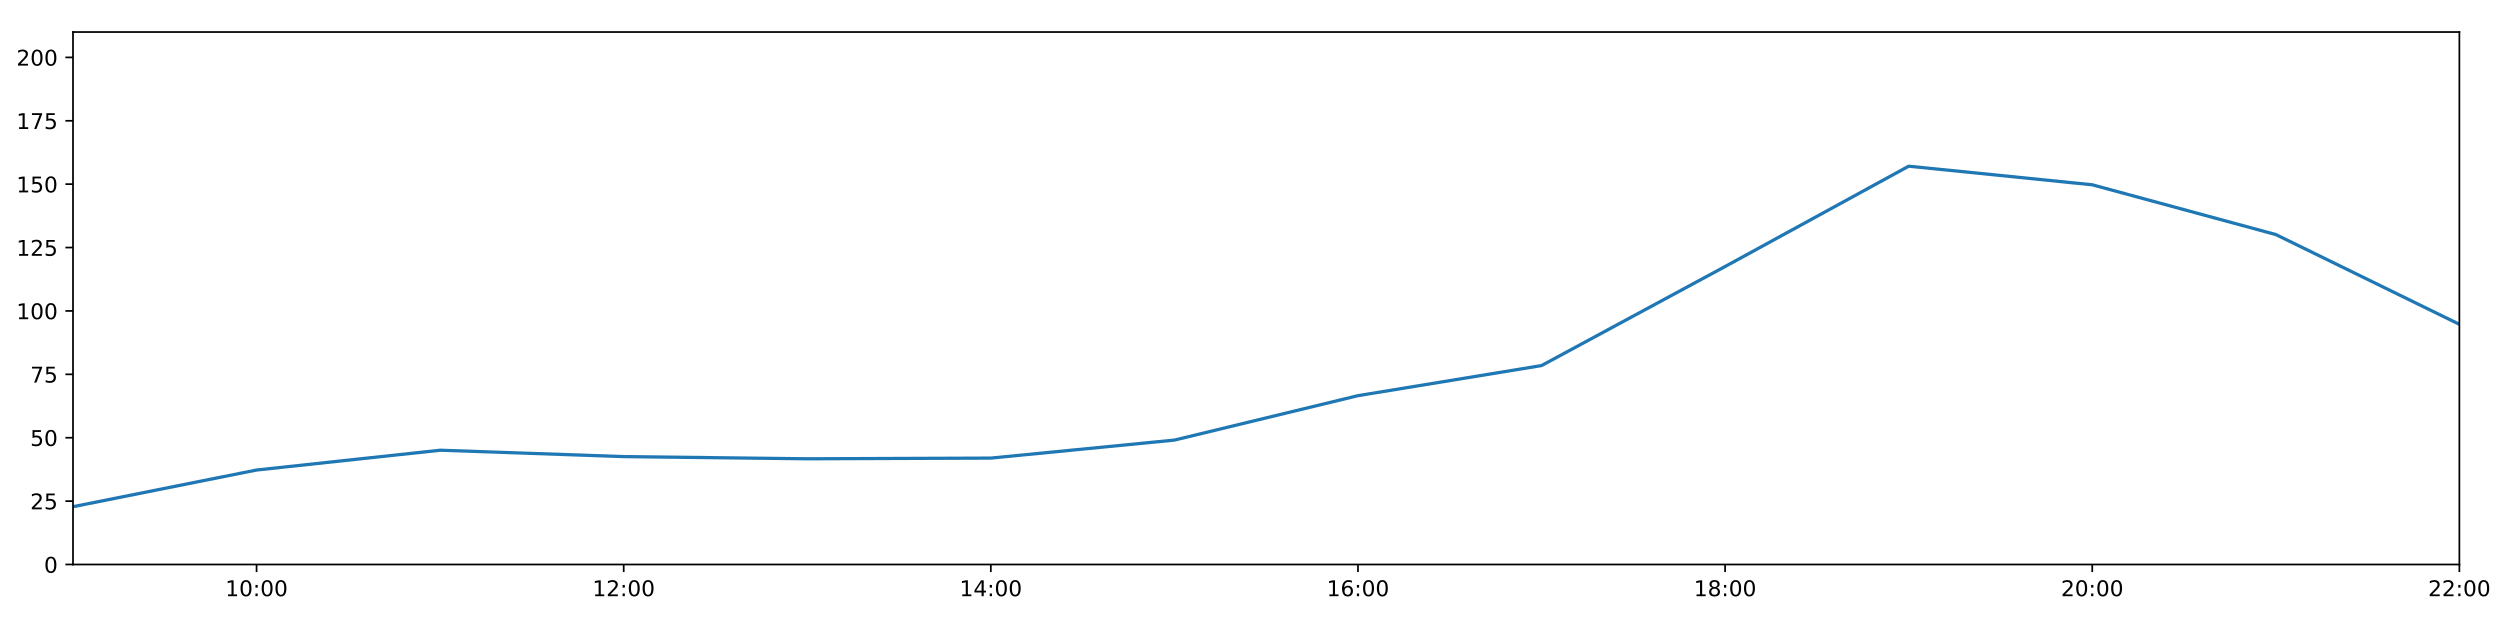
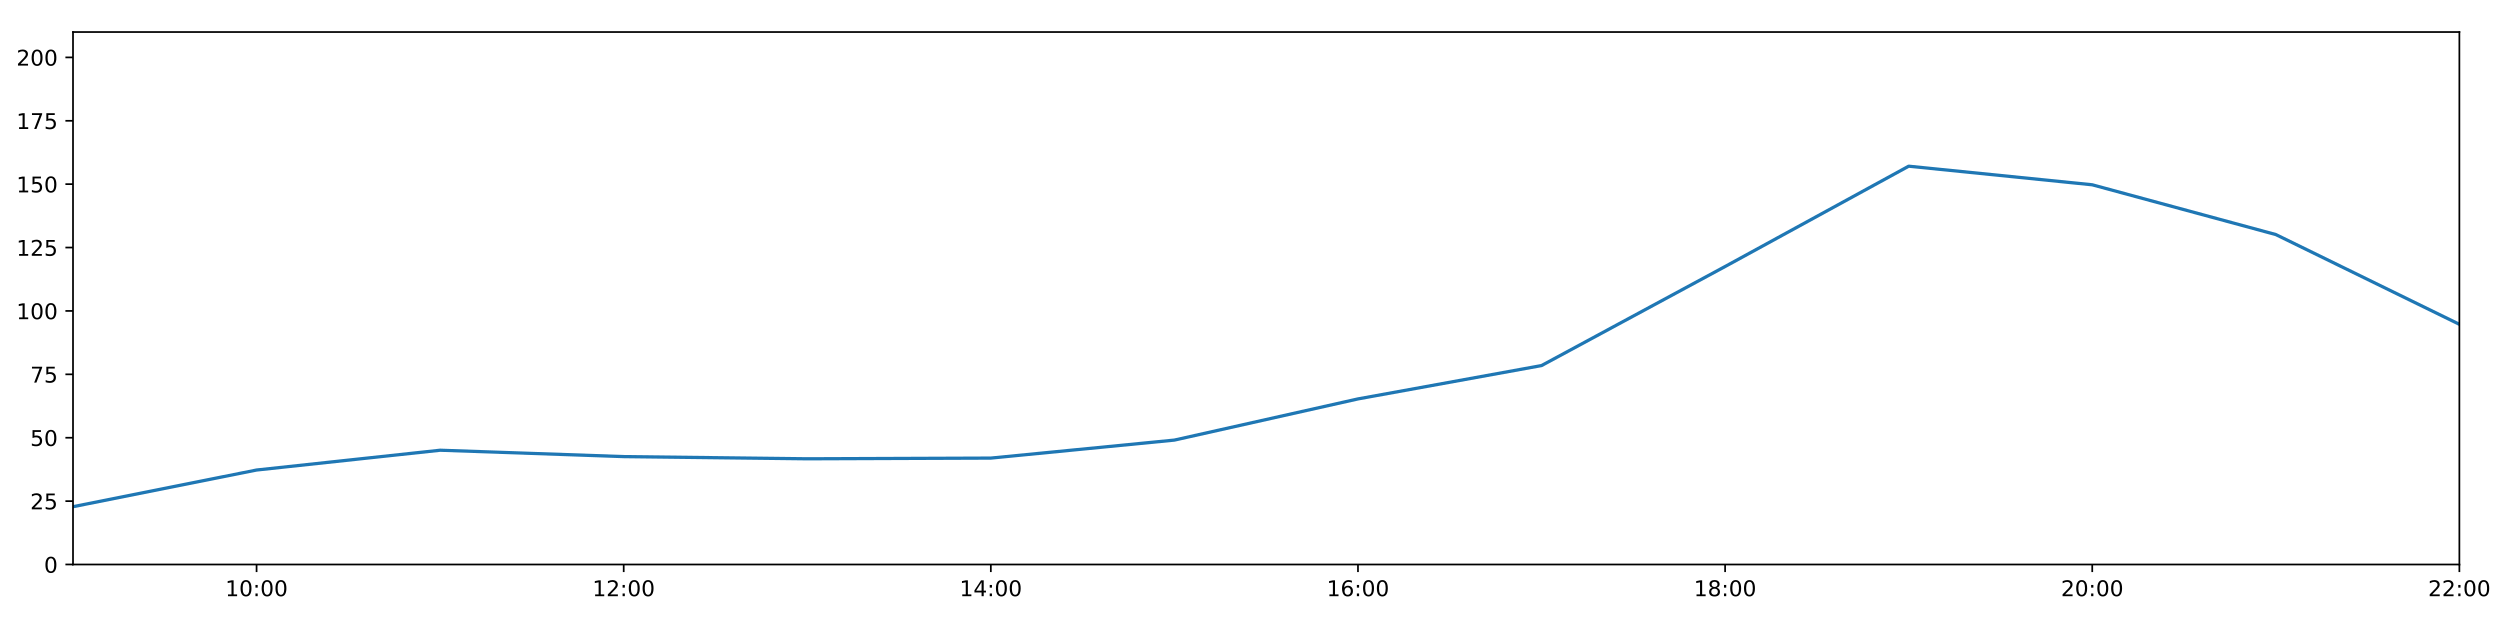
<svg xmlns="http://www.w3.org/2000/svg" xmlns:xlink="http://www.w3.org/1999/xlink" height="288pt" version="1.1" viewBox="0 0 1152 288" width="1152pt">
  <defs>
    <style type="text/css">
*{stroke-linecap:butt;stroke-linejoin:round;}
  </style>
  </defs>
  <g id="figure_1">
    <g id="patch_1">
      <path d="M 0 288  L 1152 288  L 1152 0  L 0 0  z " style="fill:#ffffff;" />
    </g>
    <g id="axes_1">
      <g id="patch_2">
        <path d="M 33.64 260.12  L 1133.28 260.12  L 1133.28 14.76  L 33.64 14.76  z " style="fill:#ffffff;" />
      </g>
      <g id="matplotlib.axis_1">
        <g id="xtick_1">
          <g id="line2d_1">
            <defs>
-               <path d="M 0 0  L 0 3.5  " id="m3c17888bdf" style="stroke:#000000;stroke-width:0.8;" />
-             </defs>
-             <g>
-               <use style="stroke:#000000;stroke-width:0.8;" x="118.228" xlink:href="#m3c17888bdf" y="260.12" />
+               <path d="M 0 0  L 0 3.5  " id="m3424cd5b0b" style="stroke:#000000;stroke-width:0.8;" />
+             </defs>
+             <g>
+               <use style="stroke:#000000;stroke-width:0.8;" x="118.228" xlink:href="#m3424cd5b0b" y="260.12" />
            </g>
          </g>
          <g id="text_1">
            <defs>
              <path d="M 12.406 8.297  L 28.516 8.297  L 28.516 63.922  L 10.984 60.406  L 10.984 69.391  L 28.422 72.906  L 38.281 72.906  L 38.281 8.297  L 54.391 8.297  L 54.391 0  L 12.406 0  z " id="DejaVuSans-49" />
              <path d="M 31.781 66.406  Q 24.172 66.406 20.328 58.906  Q 16.5 51.422 16.5 36.375  Q 16.5 21.391 20.328 13.891  Q 24.172 6.391 31.781 6.391  Q 39.453 6.391 43.281 13.891  Q 47.125 21.391 47.125 36.375  Q 47.125 51.422 43.281 58.906  Q 39.453 66.406 31.781 66.406  z M 31.781 74.219  Q 44.047 74.219 50.516 64.516  Q 56.984 54.828 56.984 36.375  Q 56.984 17.969 50.516 8.266  Q 44.047 -1.422 31.781 -1.422  Q 19.531 -1.422 13.062 8.266  Q 6.594 17.969 6.594 36.375  Q 6.594 54.828 13.062 64.516  Q 19.531 74.219 31.781 74.219  z " id="DejaVuSans-48" />
              <path d="M 11.719 12.406  L 22.016 12.406  L 22.016 0  L 11.719 0  z M 11.719 51.703  L 22.016 51.703  L 22.016 39.312  L 11.719 39.312  z " id="DejaVuSans-58" />
            </defs>
            <g transform="translate(103.8183 274.7184)scale(0.1 -0.1)">
              <use xlink:href="#DejaVuSans-49" />
              <use x="63.623" xlink:href="#DejaVuSans-48" />
              <use x="127.246" xlink:href="#DejaVuSans-58" />
              <use x="160.938" xlink:href="#DejaVuSans-48" />
              <use x="224.561" xlink:href="#DejaVuSans-48" />
            </g>
          </g>
        </g>
        <g id="xtick_2">
          <g id="line2d_2">
            <g>
-               <use style="stroke:#000000;stroke-width:0.8;" x="287.403" xlink:href="#m3c17888bdf" y="260.12" />
+               <use style="stroke:#000000;stroke-width:0.8;" x="287.403" xlink:href="#m3424cd5b0b" y="260.12" />
            </g>
          </g>
          <g id="text_2">
            <defs>
              <path d="M 19.188 8.297  L 53.609 8.297  L 53.609 0  L 7.328 0  L 7.328 8.297  Q 12.938 14.109 22.625 23.891  Q 32.328 33.688 34.812 36.531  Q 39.547 41.844 41.422 45.531  Q 43.312 49.219 43.312 52.781  Q 43.312 58.594 39.234 62.25  Q 35.156 65.922 28.609 65.922  Q 23.969 65.922 18.812 64.312  Q 13.672 62.703 7.812 59.422  L 7.812 69.391  Q 13.766 71.781 18.938 73  Q 24.125 74.219 28.422 74.219  Q 39.75 74.219 46.484 68.547  Q 53.219 62.891 53.219 53.422  Q 53.219 48.922 51.531 44.891  Q 49.859 40.875 45.406 35.406  Q 44.188 33.984 37.641 27.219  Q 31.109 20.453 19.188 8.297  z " id="DejaVuSans-50" />
            </defs>
            <g transform="translate(272.9937 274.7184)scale(0.1 -0.1)">
              <use xlink:href="#DejaVuSans-49" />
              <use x="63.623" xlink:href="#DejaVuSans-50" />
              <use x="127.246" xlink:href="#DejaVuSans-58" />
              <use x="160.938" xlink:href="#DejaVuSans-48" />
              <use x="224.561" xlink:href="#DejaVuSans-48" />
            </g>
          </g>
        </g>
        <g id="xtick_3">
          <g id="line2d_3">
            <g>
-               <use style="stroke:#000000;stroke-width:0.8;" x="456.578" xlink:href="#m3c17888bdf" y="260.12" />
+               <use style="stroke:#000000;stroke-width:0.8;" x="456.578" xlink:href="#m3424cd5b0b" y="260.12" />
            </g>
          </g>
          <g id="text_3">
            <defs>
              <path d="M 37.797 64.312  L 12.891 25.391  L 37.797 25.391  z M 35.203 72.906  L 47.609 72.906  L 47.609 25.391  L 58.016 25.391  L 58.016 17.188  L 47.609 17.188  L 47.609 0  L 37.797 0  L 37.797 17.188  L 4.891 17.188  L 4.891 26.703  z " id="DejaVuSans-52" />
            </defs>
            <g transform="translate(442.1691 274.7184)scale(0.1 -0.1)">
              <use xlink:href="#DejaVuSans-49" />
              <use x="63.623" xlink:href="#DejaVuSans-52" />
              <use x="127.246" xlink:href="#DejaVuSans-58" />
              <use x="160.938" xlink:href="#DejaVuSans-48" />
              <use x="224.561" xlink:href="#DejaVuSans-48" />
            </g>
          </g>
        </g>
        <g id="xtick_4">
          <g id="line2d_4">
            <g>
-               <use style="stroke:#000000;stroke-width:0.8;" x="625.754" xlink:href="#m3c17888bdf" y="260.12" />
+               <use style="stroke:#000000;stroke-width:0.8;" x="625.754" xlink:href="#m3424cd5b0b" y="260.12" />
            </g>
          </g>
          <g id="text_4">
            <defs>
              <path d="M 33.016 40.375  Q 26.375 40.375 22.484 35.828  Q 18.609 31.297 18.609 23.391  Q 18.609 15.531 22.484 10.953  Q 26.375 6.391 33.016 6.391  Q 39.656 6.391 43.531 10.953  Q 47.406 15.531 47.406 23.391  Q 47.406 31.297 43.531 35.828  Q 39.656 40.375 33.016 40.375  z M 52.594 71.297  L 52.594 62.312  Q 48.875 64.062 45.094 64.984  Q 41.312 65.922 37.594 65.922  Q 27.828 65.922 22.672 59.328  Q 17.531 52.734 16.797 39.406  Q 19.672 43.656 24.016 45.922  Q 28.375 48.188 33.594 48.188  Q 44.578 48.188 50.953 41.516  Q 57.328 34.859 57.328 23.391  Q 57.328 12.156 50.688 5.359  Q 44.047 -1.422 33.016 -1.422  Q 20.359 -1.422 13.672 8.266  Q 6.984 17.969 6.984 36.375  Q 6.984 53.656 15.188 63.938  Q 23.391 74.219 37.203 74.219  Q 40.922 74.219 44.703 73.484  Q 48.484 72.75 52.594 71.297  z " id="DejaVuSans-54" />
            </defs>
            <g transform="translate(611.3445 274.7184)scale(0.1 -0.1)">
              <use xlink:href="#DejaVuSans-49" />
              <use x="63.623" xlink:href="#DejaVuSans-54" />
              <use x="127.246" xlink:href="#DejaVuSans-58" />
              <use x="160.938" xlink:href="#DejaVuSans-48" />
              <use x="224.561" xlink:href="#DejaVuSans-48" />
            </g>
          </g>
        </g>
        <g id="xtick_5">
          <g id="line2d_5">
            <g>
-               <use style="stroke:#000000;stroke-width:0.8;" x="794.929" xlink:href="#m3c17888bdf" y="260.12" />
+               <use style="stroke:#000000;stroke-width:0.8;" x="794.929" xlink:href="#m3424cd5b0b" y="260.12" />
            </g>
          </g>
          <g id="text_5">
            <defs>
              <path d="M 31.781 34.625  Q 24.75 34.625 20.719 30.859  Q 16.703 27.094 16.703 20.516  Q 16.703 13.922 20.719 10.156  Q 24.75 6.391 31.781 6.391  Q 38.812 6.391 42.859 10.172  Q 46.922 13.969 46.922 20.516  Q 46.922 27.094 42.891 30.859  Q 38.875 34.625 31.781 34.625  z M 21.922 38.812  Q 15.578 40.375 12.031 44.719  Q 8.5 49.078 8.5 55.328  Q 8.5 64.062 14.719 69.141  Q 20.953 74.219 31.781 74.219  Q 42.672 74.219 48.875 69.141  Q 55.078 64.062 55.078 55.328  Q 55.078 49.078 51.531 44.719  Q 48 40.375 41.703 38.812  Q 48.828 37.156 52.797 32.312  Q 56.781 27.484 56.781 20.516  Q 56.781 9.906 50.312 4.234  Q 43.844 -1.422 31.781 -1.422  Q 19.734 -1.422 13.25 4.234  Q 6.781 9.906 6.781 20.516  Q 6.781 27.484 10.781 32.312  Q 14.797 37.156 21.922 38.812  z M 18.312 54.391  Q 18.312 48.734 21.844 45.562  Q 25.391 42.391 31.781 42.391  Q 38.141 42.391 41.719 45.562  Q 45.312 48.734 45.312 54.391  Q 45.312 60.062 41.719 63.234  Q 38.141 66.406 31.781 66.406  Q 25.391 66.406 21.844 63.234  Q 18.312 60.062 18.312 54.391  z " id="DejaVuSans-56" />
            </defs>
            <g transform="translate(780.5199 274.7184)scale(0.1 -0.1)">
              <use xlink:href="#DejaVuSans-49" />
              <use x="63.623" xlink:href="#DejaVuSans-56" />
              <use x="127.246" xlink:href="#DejaVuSans-58" />
              <use x="160.938" xlink:href="#DejaVuSans-48" />
              <use x="224.561" xlink:href="#DejaVuSans-48" />
            </g>
          </g>
        </g>
        <g id="xtick_6">
          <g id="line2d_6">
            <g>
-               <use style="stroke:#000000;stroke-width:0.8;" x="964.105" xlink:href="#m3c17888bdf" y="260.12" />
+               <use style="stroke:#000000;stroke-width:0.8;" x="964.105" xlink:href="#m3424cd5b0b" y="260.12" />
            </g>
          </g>
          <g id="text_6">
            <g transform="translate(949.6952 274.7184)scale(0.1 -0.1)">
              <use xlink:href="#DejaVuSans-50" />
              <use x="63.623" xlink:href="#DejaVuSans-48" />
              <use x="127.246" xlink:href="#DejaVuSans-58" />
              <use x="160.938" xlink:href="#DejaVuSans-48" />
              <use x="224.561" xlink:href="#DejaVuSans-48" />
            </g>
          </g>
        </g>
        <g id="xtick_7">
          <g id="line2d_7">
            <g>
-               <use style="stroke:#000000;stroke-width:0.8;" x="1133.28" xlink:href="#m3c17888bdf" y="260.12" />
+               <use style="stroke:#000000;stroke-width:0.8;" x="1133.28" xlink:href="#m3424cd5b0b" y="260.12" />
            </g>
          </g>
          <g id="text_7">
            <g transform="translate(1118.871 274.7184)scale(0.1 -0.1)">
              <use xlink:href="#DejaVuSans-50" />
              <use x="63.623" xlink:href="#DejaVuSans-50" />
              <use x="127.246" xlink:href="#DejaVuSans-58" />
              <use x="160.938" xlink:href="#DejaVuSans-48" />
              <use x="224.561" xlink:href="#DejaVuSans-48" />
            </g>
          </g>
        </g>
      </g>
      <g id="matplotlib.axis_2">
        <g id="ytick_1">
          <g id="line2d_8">
            <defs>
-               <path d="M 0 0  L -3.5 0  " id="m412769b198" style="stroke:#000000;stroke-width:0.8;" />
-             </defs>
-             <g>
-               <use style="stroke:#000000;stroke-width:0.8;" x="33.64" xlink:href="#m412769b198" y="260.12" />
+               <path d="M 0 0  L -3.5 0  " id="me28a661b32" style="stroke:#000000;stroke-width:0.8;" />
+             </defs>
+             <g>
+               <use style="stroke:#000000;stroke-width:0.8;" x="33.64" xlink:href="#me28a661b32" y="260.12" />
            </g>
          </g>
          <g id="text_8">
            <g transform="translate(20.2775 263.9192)scale(0.1 -0.1)">
              <use xlink:href="#DejaVuSans-48" />
            </g>
          </g>
        </g>
        <g id="ytick_2">
          <g id="line2d_9">
            <g>
-               <use style="stroke:#000000;stroke-width:0.8;" x="33.64" xlink:href="#m412769b198" y="230.91" />
+               <use style="stroke:#000000;stroke-width:0.8;" x="33.64" xlink:href="#me28a661b32" y="230.91" />
            </g>
          </g>
          <g id="text_9">
            <defs>
              <path d="M 10.797 72.906  L 49.516 72.906  L 49.516 64.594  L 19.828 64.594  L 19.828 46.734  Q 21.969 47.469 24.109 47.828  Q 26.266 48.188 28.422 48.188  Q 40.625 48.188 47.75 41.5  Q 54.891 34.812 54.891 23.391  Q 54.891 11.625 47.562 5.094  Q 40.234 -1.422 26.906 -1.422  Q 22.312 -1.422 17.547 -0.641  Q 12.797 0.141 7.719 1.703  L 7.719 11.625  Q 12.109 9.234 16.797 8.062  Q 21.484 6.891 26.703 6.891  Q 35.156 6.891 40.078 11.328  Q 45.016 15.766 45.016 23.391  Q 45.016 31 40.078 35.438  Q 35.156 39.891 26.703 39.891  Q 22.75 39.891 18.812 39.016  Q 14.891 38.141 10.797 36.281  z " id="DejaVuSans-53" />
            </defs>
            <g transform="translate(13.915 234.7097)scale(0.1 -0.1)">
              <use xlink:href="#DejaVuSans-50" />
              <use x="63.623" xlink:href="#DejaVuSans-53" />
            </g>
          </g>
        </g>
        <g id="ytick_3">
          <g id="line2d_10">
            <g>
-               <use style="stroke:#000000;stroke-width:0.8;" x="33.64" xlink:href="#m412769b198" y="201.701" />
+               <use style="stroke:#000000;stroke-width:0.8;" x="33.64" xlink:href="#me28a661b32" y="201.701" />
            </g>
          </g>
          <g id="text_10">
            <g transform="translate(13.915 205.5002)scale(0.1 -0.1)">
              <use xlink:href="#DejaVuSans-53" />
              <use x="63.623" xlink:href="#DejaVuSans-48" />
            </g>
          </g>
        </g>
        <g id="ytick_4">
          <g id="line2d_11">
            <g>
-               <use style="stroke:#000000;stroke-width:0.8;" x="33.64" xlink:href="#m412769b198" y="172.491" />
+               <use style="stroke:#000000;stroke-width:0.8;" x="33.64" xlink:href="#me28a661b32" y="172.491" />
            </g>
          </g>
          <g id="text_11">
            <defs>
              <path d="M 8.203 72.906  L 55.078 72.906  L 55.078 68.703  L 28.609 0  L 18.312 0  L 43.219 64.594  L 8.203 64.594  z " id="DejaVuSans-55" />
            </defs>
            <g transform="translate(13.915 176.2906)scale(0.1 -0.1)">
              <use xlink:href="#DejaVuSans-55" />
              <use x="63.623" xlink:href="#DejaVuSans-53" />
            </g>
          </g>
        </g>
        <g id="ytick_5">
          <g id="line2d_12">
            <g>
-               <use style="stroke:#000000;stroke-width:0.8;" x="33.64" xlink:href="#m412769b198" y="143.282" />
+               <use style="stroke:#000000;stroke-width:0.8;" x="33.64" xlink:href="#me28a661b32" y="143.282" />
            </g>
          </g>
          <g id="text_12">
            <g transform="translate(7.5525 147.0811)scale(0.1 -0.1)">
              <use xlink:href="#DejaVuSans-49" />
              <use x="63.623" xlink:href="#DejaVuSans-48" />
              <use x="127.246" xlink:href="#DejaVuSans-48" />
            </g>
          </g>
        </g>
        <g id="ytick_6">
          <g id="line2d_13">
            <g>
-               <use style="stroke:#000000;stroke-width:0.8;" x="33.64" xlink:href="#m412769b198" y="114.072" />
+               <use style="stroke:#000000;stroke-width:0.8;" x="33.64" xlink:href="#me28a661b32" y="114.072" />
            </g>
          </g>
          <g id="text_13">
            <g transform="translate(7.5525 117.8716)scale(0.1 -0.1)">
              <use xlink:href="#DejaVuSans-49" />
              <use x="63.623" xlink:href="#DejaVuSans-50" />
              <use x="127.246" xlink:href="#DejaVuSans-53" />
            </g>
          </g>
        </g>
        <g id="ytick_7">
          <g id="line2d_14">
            <g>
-               <use style="stroke:#000000;stroke-width:0.8;" x="33.64" xlink:href="#m412769b198" y="84.863" />
+               <use style="stroke:#000000;stroke-width:0.8;" x="33.64" xlink:href="#me28a661b32" y="84.863" />
            </g>
          </g>
          <g id="text_14">
            <g transform="translate(7.5525 88.66208)scale(0.1 -0.1)">
              <use xlink:href="#DejaVuSans-49" />
              <use x="63.623" xlink:href="#DejaVuSans-53" />
              <use x="127.246" xlink:href="#DejaVuSans-48" />
            </g>
          </g>
        </g>
        <g id="ytick_8">
          <g id="line2d_15">
            <g>
-               <use style="stroke:#000000;stroke-width:0.8;" x="33.64" xlink:href="#m412769b198" y="55.653" />
+               <use style="stroke:#000000;stroke-width:0.8;" x="33.64" xlink:href="#me28a661b32" y="55.653" />
            </g>
          </g>
          <g id="text_15">
            <g transform="translate(7.5525 59.45255)scale(0.1 -0.1)">
              <use xlink:href="#DejaVuSans-49" />
              <use x="63.623" xlink:href="#DejaVuSans-55" />
              <use x="127.246" xlink:href="#DejaVuSans-53" />
            </g>
          </g>
        </g>
        <g id="ytick_9">
          <g id="line2d_16">
            <g>
-               <use style="stroke:#000000;stroke-width:0.8;" x="33.64" xlink:href="#m412769b198" y="26.444" />
+               <use style="stroke:#000000;stroke-width:0.8;" x="33.64" xlink:href="#me28a661b32" y="26.444" />
            </g>
          </g>
          <g id="text_16">
            <g transform="translate(7.5525 30.24303)scale(0.1 -0.1)">
              <use xlink:href="#DejaVuSans-50" />
              <use x="63.623" xlink:href="#DejaVuSans-48" />
              <use x="127.246" xlink:href="#DejaVuSans-48" />
            </g>
          </g>
        </g>
      </g>
      <g id="line2d_17">
-         <path clip-path="url(#pbc805fd915)" d="M 33.64 233.481  L 118.228 216.587  L 202.815 207.465  L 287.403 210.403  L 371.991 211.411  L 456.578 211.087  L 541.166 202.791  L 625.754 182.316  L 710.342 168.451  L 794.929 122.81  L 879.517 76.583  L 964.105 85.155  L 1048.692 108.084  L 1133.28 149.442  " style="fill:none;stroke:#1f77b4;stroke-linecap:square;stroke-width:1.5;" />
+         <path clip-path="url(#pd8008f337f)" d="M 33.64 233.481  L 118.228 216.587  L 202.815 207.465  L 287.403 210.403  L 371.991 211.411  L 456.578 211.087  L 541.166 202.791  L 625.754 183.82  L 710.342 168.451  L 794.929 122.81  L 879.517 76.583  L 964.105 85.155  L 1048.692 108.084  L 1133.28 149.442  " style="fill:none;stroke:#1f77b4;stroke-linecap:square;stroke-width:1.5;" />
      </g>
      <g id="patch_3">
        <path d="M 33.64 260.12  L 33.64 14.76  " style="fill:none;stroke:#000000;stroke-linecap:square;stroke-linejoin:miter;stroke-width:0.8;" />
      </g>
      <g id="patch_4">
        <path d="M 1133.28 260.12  L 1133.28 14.76  " style="fill:none;stroke:#000000;stroke-linecap:square;stroke-linejoin:miter;stroke-width:0.8;" />
      </g>
      <g id="patch_5">
        <path d="M 33.64 260.12  L 1133.28 260.12  " style="fill:none;stroke:#000000;stroke-linecap:square;stroke-linejoin:miter;stroke-width:0.8;" />
      </g>
      <g id="patch_6">
        <path d="M 33.64 14.76  L 1133.28 14.76  " style="fill:none;stroke:#000000;stroke-linecap:square;stroke-linejoin:miter;stroke-width:0.8;" />
      </g>
    </g>
  </g>
  <defs>
-     <clipPath id="pbc805fd915">
+     <clipPath id="pd8008f337f">
      <rect height="245.36" width="1099.64" x="33.64" y="14.76" />
    </clipPath>
  </defs>
</svg>
